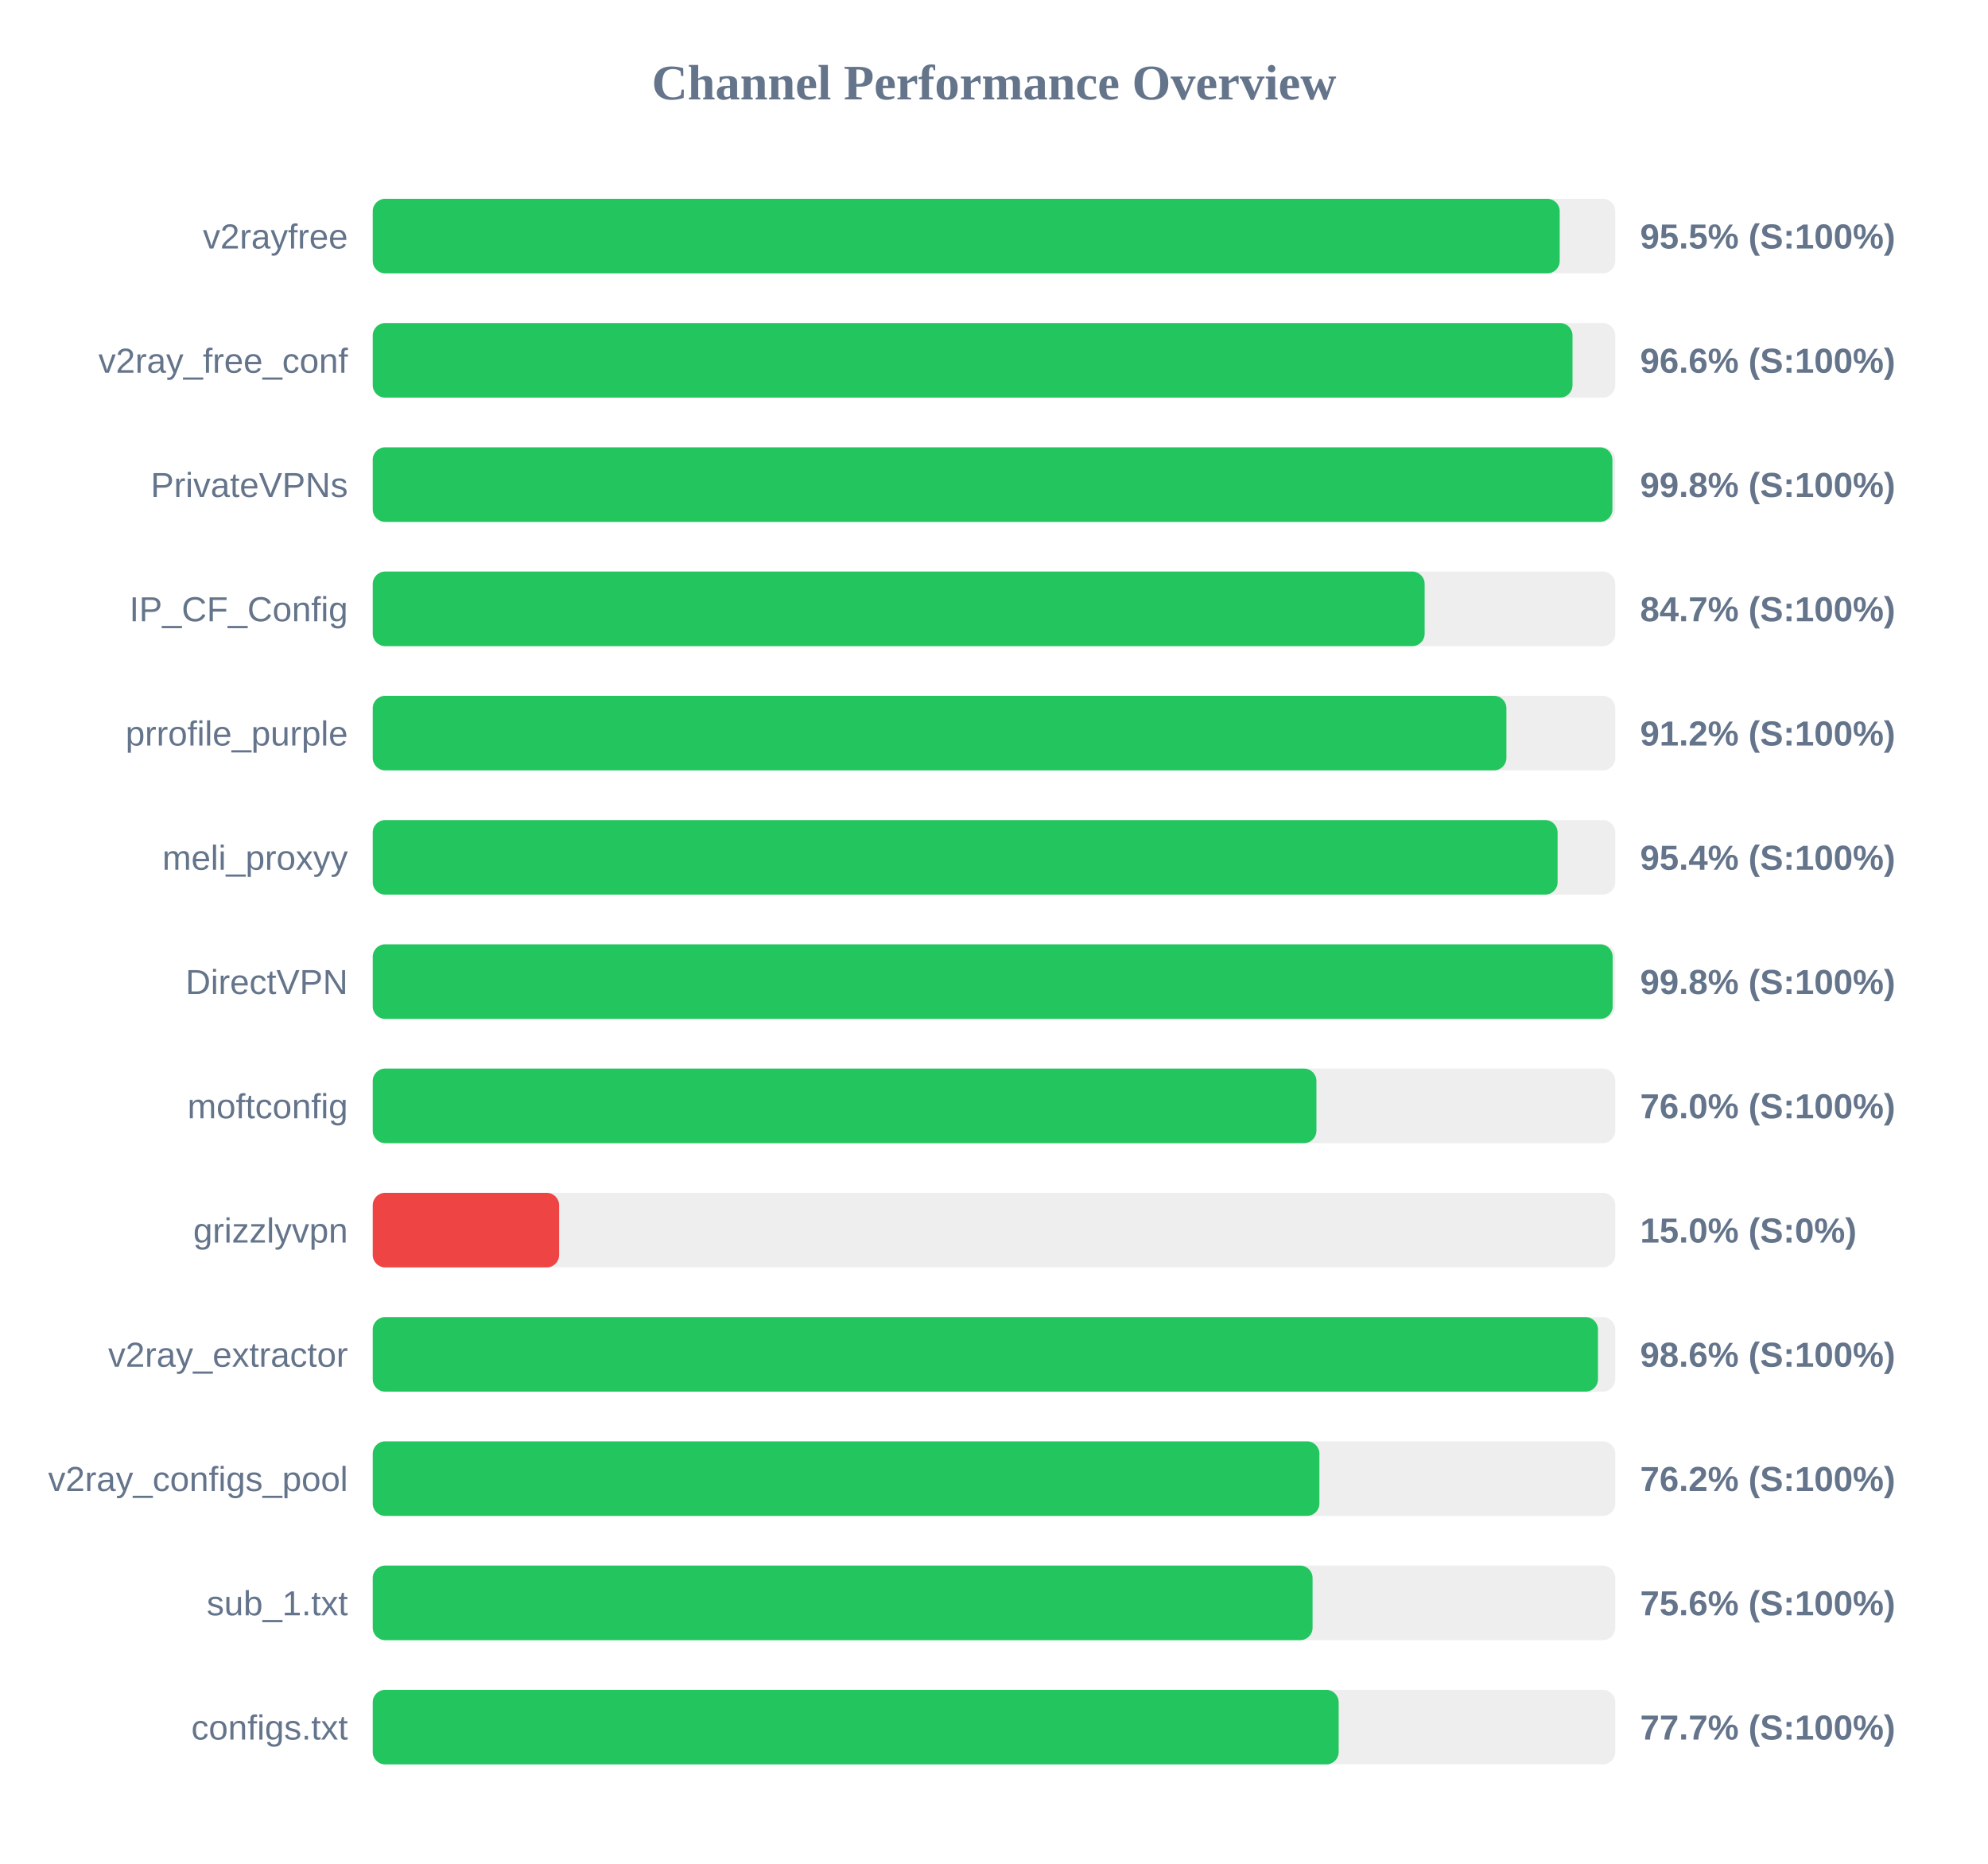
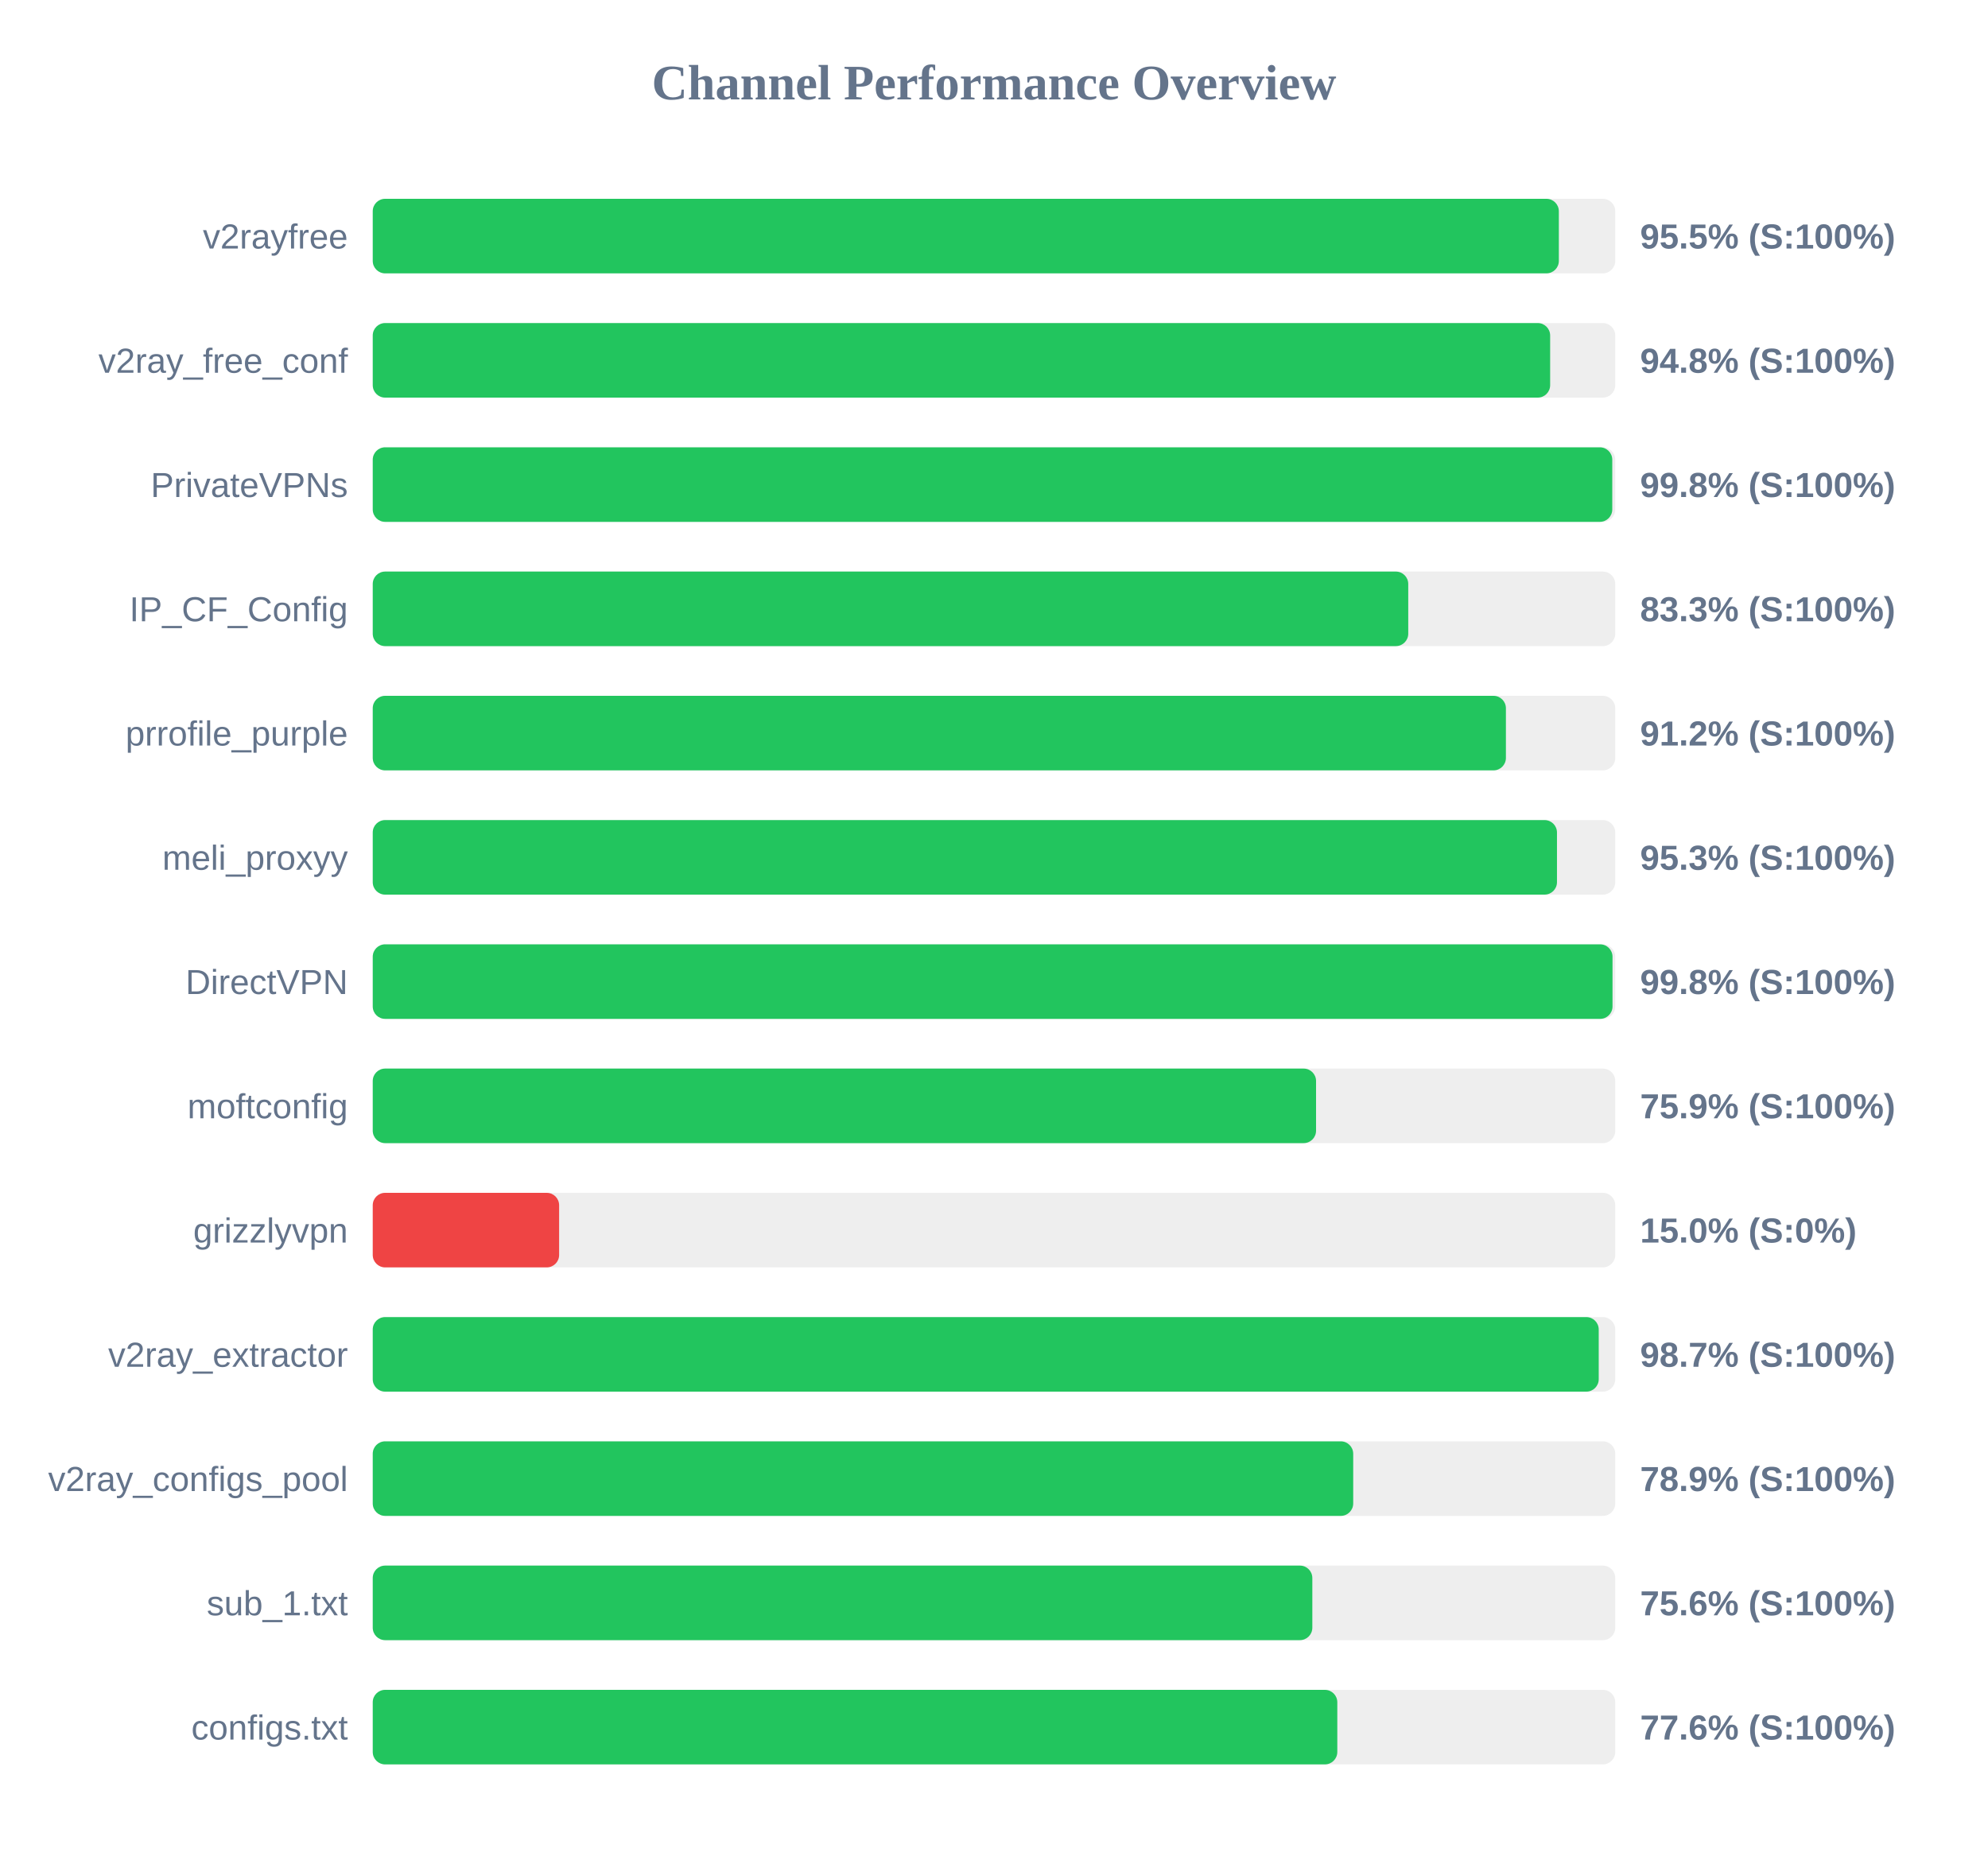
<svg xmlns="http://www.w3.org/2000/svg" width="800" height="750" version="1.1">
  <style>
        .row { font: 14px Arial; fill: #64748b; }
        .score { font: bold 14px Arial; fill: #64748b; }
    </style>
  <text x="400" y="40" text-anchor="middle" font-size="20px" font-weight="bold" fill="#64748b">Channel Performance Overview</text>
  <rect x="150" y="80" width="500" height="30" fill="#eee" rx="5" />
-   <rect x="150" y="80" width="477.65" height="30" fill="#22c55e" rx="5" />
+   <rect x="150" y="80" width="477.3" height="30" fill="#22c55e" rx="5" />
  <text x="140" y="100" text-anchor="end" class="row">v2rayfree</text>
  <text x="660" y="100" text-anchor="start" class="score">95.5% (S:100%)</text>
  <rect x="150" y="130" width="500" height="30" fill="#eee" rx="5" />
-   <rect x="150" y="130" width="482.8" height="30" fill="#22c55e" rx="5" />
+   <rect x="150" y="130" width="473.8" height="30" fill="#22c55e" rx="5" />
  <text x="140" y="150" text-anchor="end" class="row">v2ray_free_conf</text>
-   <text x="660" y="150" text-anchor="start" class="score">96.6% (S:100%)</text>
+   <text x="660" y="150" text-anchor="start" class="score">94.8% (S:100%)</text>
  <rect x="150" y="180" width="500" height="30" fill="#eee" rx="5" />
-   <rect x="150" y="180" width="498.85" height="30" fill="#22c55e" rx="5" />
+   <rect x="150" y="180" width="498.8" height="30" fill="#22c55e" rx="5" />
  <text x="140" y="200" text-anchor="end" class="row">PrivateVPNs</text>
  <text x="660" y="200" text-anchor="start" class="score">99.8% (S:100%)</text>
  <rect x="150" y="230" width="500" height="30" fill="#eee" rx="5" />
-   <rect x="150" y="230" width="423.3" height="30" fill="#22c55e" rx="5" />
+   <rect x="150" y="230" width="416.7" height="30" fill="#22c55e" rx="5" />
  <text x="140" y="250" text-anchor="end" class="row">IP_CF_Config</text>
-   <text x="660" y="250" text-anchor="start" class="score">84.7% (S:100%)</text>
+   <text x="660" y="250" text-anchor="start" class="score">83.3% (S:100%)</text>
  <rect x="150" y="280" width="500" height="30" fill="#eee" rx="5" />
-   <rect x="150" y="280" width="456.2" height="30" fill="#22c55e" rx="5" />
+   <rect x="150" y="280" width="456.0" height="30" fill="#22c55e" rx="5" />
  <text x="140" y="300" text-anchor="end" class="row">prrofile_purple</text>
  <text x="660" y="300" text-anchor="start" class="score">91.2% (S:100%)</text>
  <rect x="150" y="330" width="500" height="30" fill="#eee" rx="5" />
-   <rect x="150" y="330" width="476.8" height="30" fill="#22c55e" rx="5" />
+   <rect x="150" y="330" width="476.55" height="30" fill="#22c55e" rx="5" />
  <text x="140" y="350" text-anchor="end" class="row">meli_proxyy</text>
-   <text x="660" y="350" text-anchor="start" class="score">95.4% (S:100%)</text>
+   <text x="660" y="350" text-anchor="start" class="score">95.3% (S:100%)</text>
  <rect x="150" y="380" width="500" height="30" fill="#eee" rx="5" />
-   <rect x="150" y="380" width="498.95" height="30" fill="#22c55e" rx="5" />
+   <rect x="150" y="380" width="498.9" height="30" fill="#22c55e" rx="5" />
  <text x="140" y="400" text-anchor="end" class="row">DirectVPN</text>
  <text x="660" y="400" text-anchor="start" class="score">99.8% (S:100%)</text>
  <rect x="150" y="430" width="500" height="30" fill="#eee" rx="5" />
-   <rect x="150" y="430" width="379.75" height="30" fill="#22c55e" rx="5" />
+   <rect x="150" y="430" width="379.6" height="30" fill="#22c55e" rx="5" />
  <text x="140" y="450" text-anchor="end" class="row">moftconfig</text>
-   <text x="660" y="450" text-anchor="start" class="score">76.0% (S:100%)</text>
+   <text x="660" y="450" text-anchor="start" class="score">75.9% (S:100%)</text>
  <rect x="150" y="480" width="500" height="30" fill="#eee" rx="5" />
  <rect x="150" y="480" width="75.0" height="30" fill="#ef4444" rx="5" />
  <text x="140" y="500" text-anchor="end" class="row">grizzlyvpn</text>
  <text x="660" y="500" text-anchor="start" class="score">15.0% (S:0%)</text>
  <rect x="150" y="530" width="500" height="30" fill="#eee" rx="5" />
-   <rect x="150" y="530" width="493.05" height="30" fill="#22c55e" rx="5" />
+   <rect x="150" y="530" width="493.35" height="30" fill="#22c55e" rx="5" />
  <text x="140" y="550" text-anchor="end" class="row">v2ray_extractor</text>
-   <text x="660" y="550" text-anchor="start" class="score">98.6% (S:100%)</text>
+   <text x="660" y="550" text-anchor="start" class="score">98.7% (S:100%)</text>
  <rect x="150" y="580" width="500" height="30" fill="#eee" rx="5" />
-   <rect x="150" y="580" width="380.95" height="30" fill="#22c55e" rx="5" />
+   <rect x="150" y="580" width="394.55" height="30" fill="#22c55e" rx="5" />
  <text x="140" y="600" text-anchor="end" class="row">v2ray_configs_pool</text>
-   <text x="660" y="600" text-anchor="start" class="score">76.2% (S:100%)</text>
+   <text x="660" y="600" text-anchor="start" class="score">78.9% (S:100%)</text>
  <rect x="150" y="630" width="500" height="30" fill="#eee" rx="5" />
-   <rect x="150" y="630" width="378.2" height="30" fill="#22c55e" rx="5" />
+   <rect x="150" y="630" width="378.1" height="30" fill="#22c55e" rx="5" />
  <text x="140" y="650" text-anchor="end" class="row">sub_1.txt</text>
  <text x="660" y="650" text-anchor="start" class="score">75.6% (S:100%)</text>
  <rect x="150" y="680" width="500" height="30" fill="#eee" rx="5" />
-   <rect x="150" y="680" width="388.7" height="30" fill="#22c55e" rx="5" />
+   <rect x="150" y="680" width="388.15" height="30" fill="#22c55e" rx="5" />
  <text x="140" y="700" text-anchor="end" class="row">configs.txt</text>
-   <text x="660" y="700" text-anchor="start" class="score">77.7% (S:100%)</text>
+   <text x="660" y="700" text-anchor="start" class="score">77.6% (S:100%)</text>
</svg>
